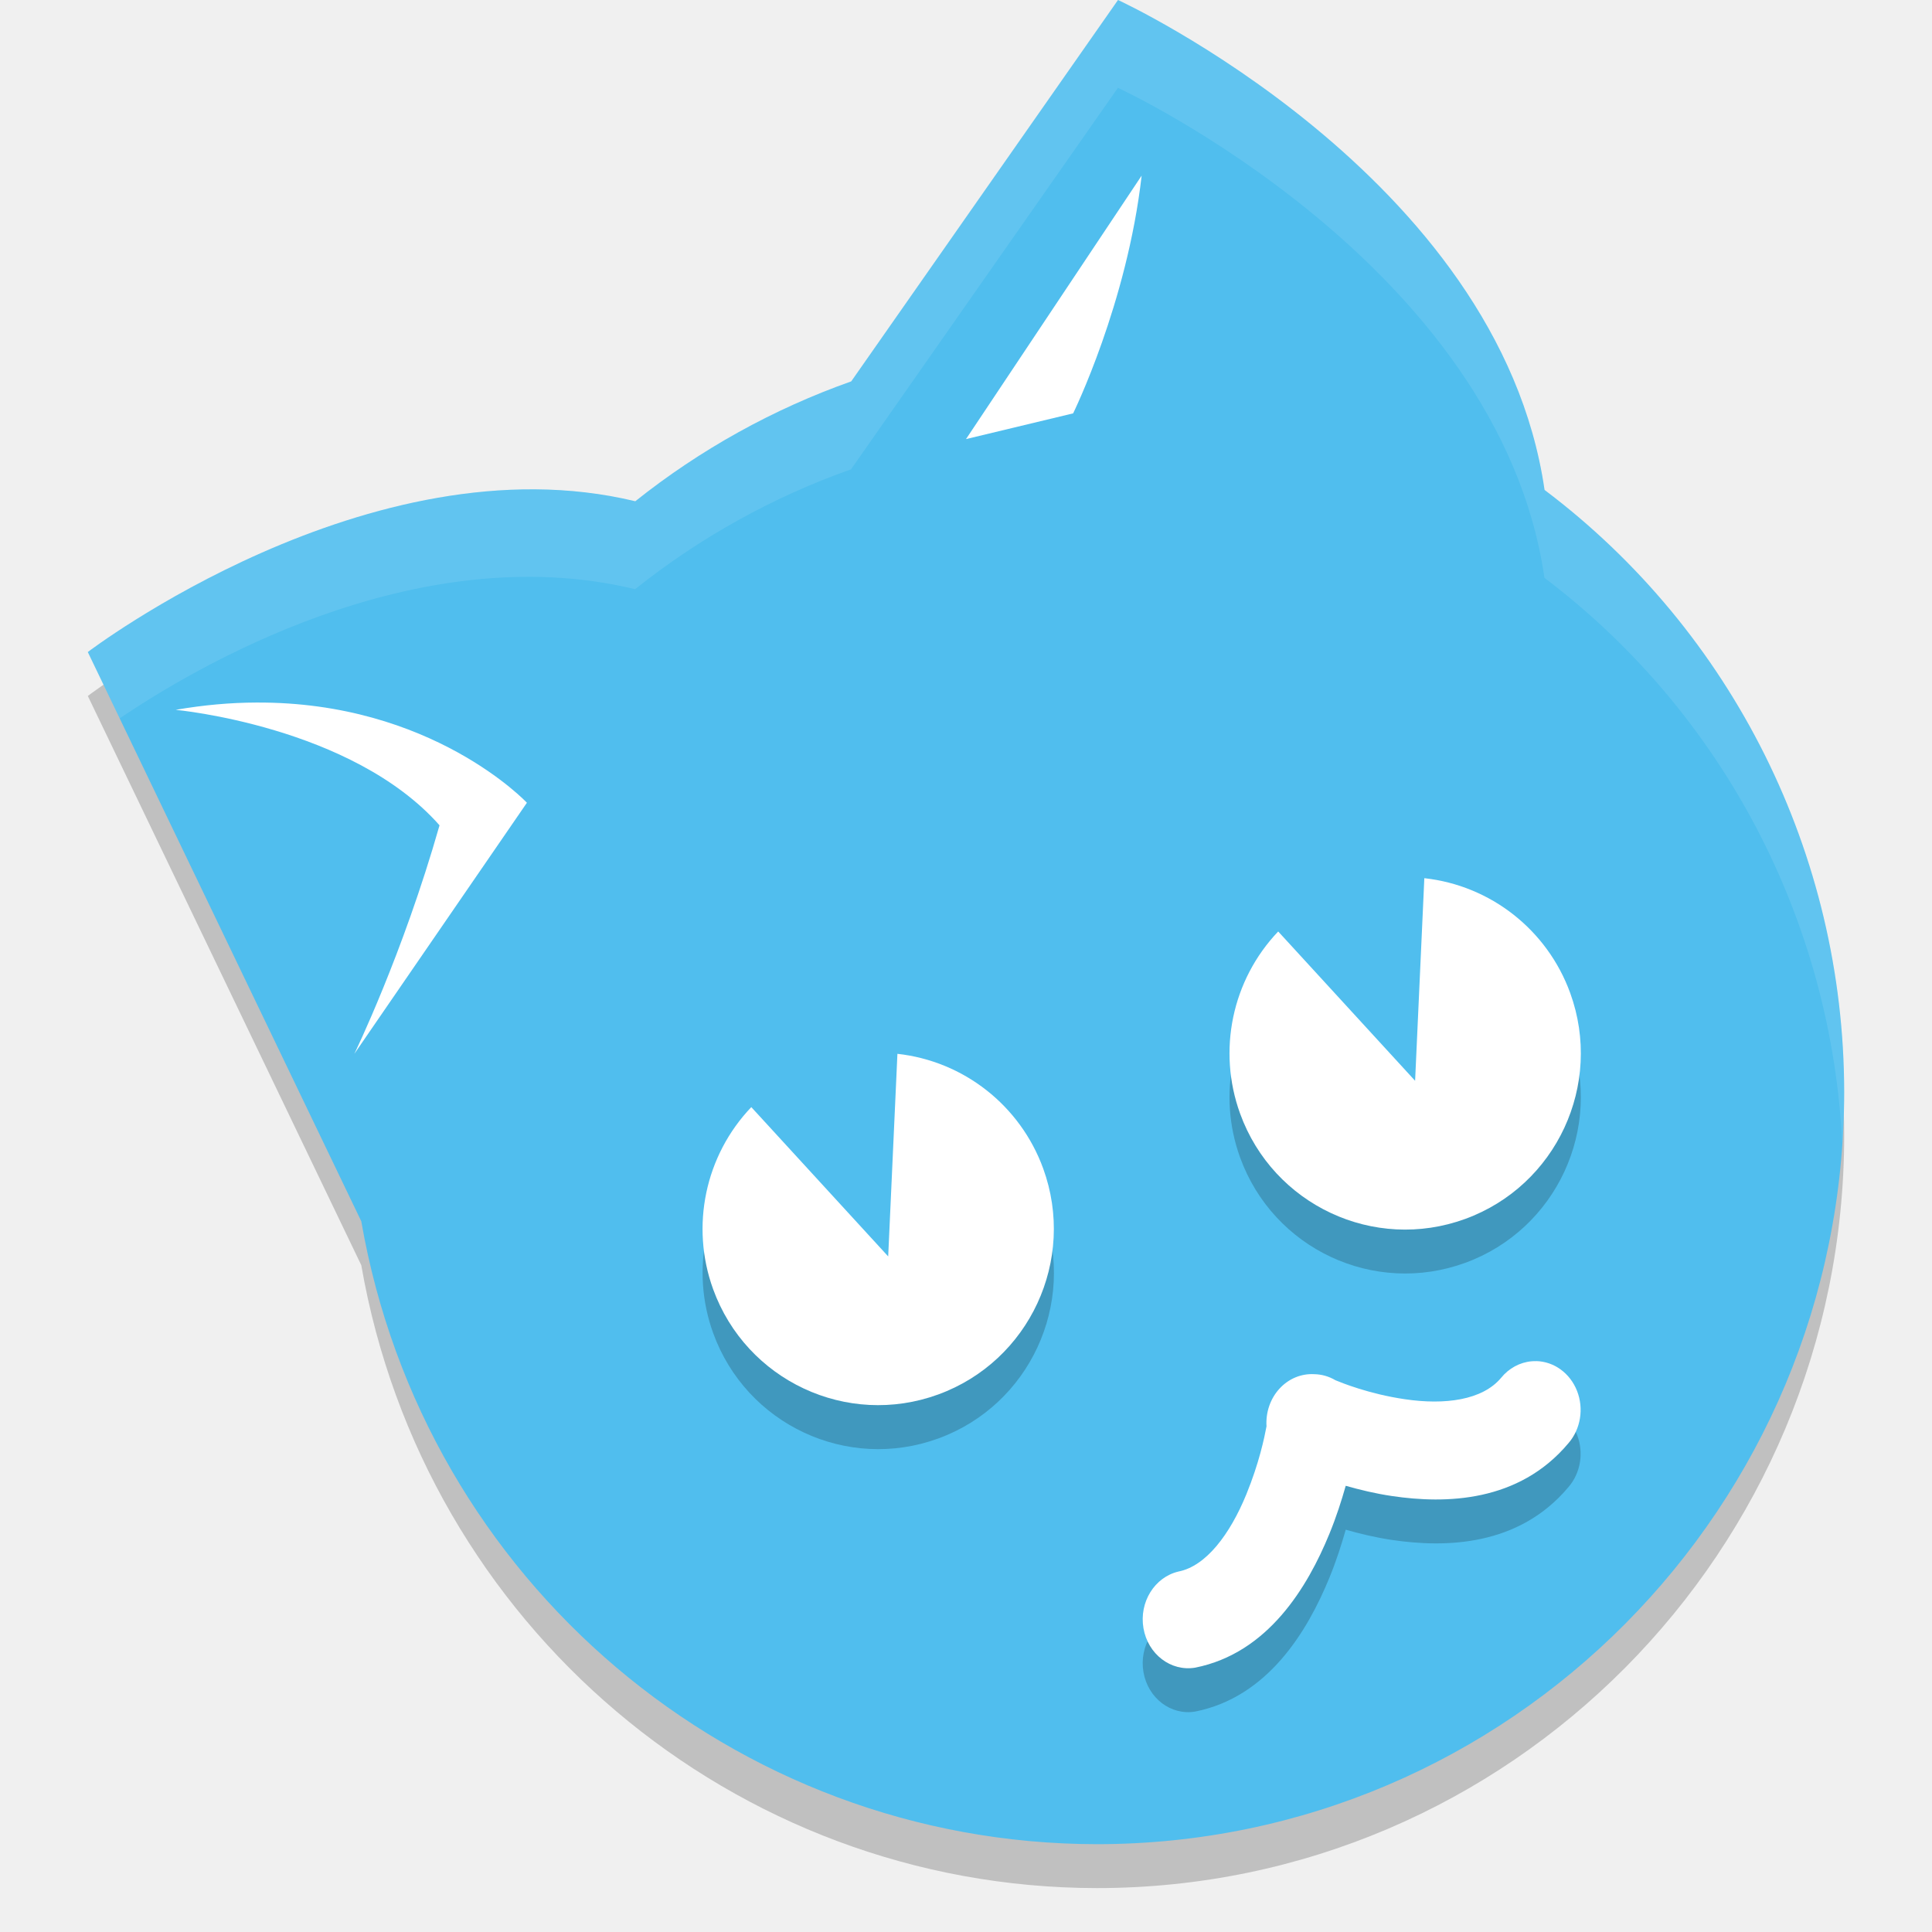
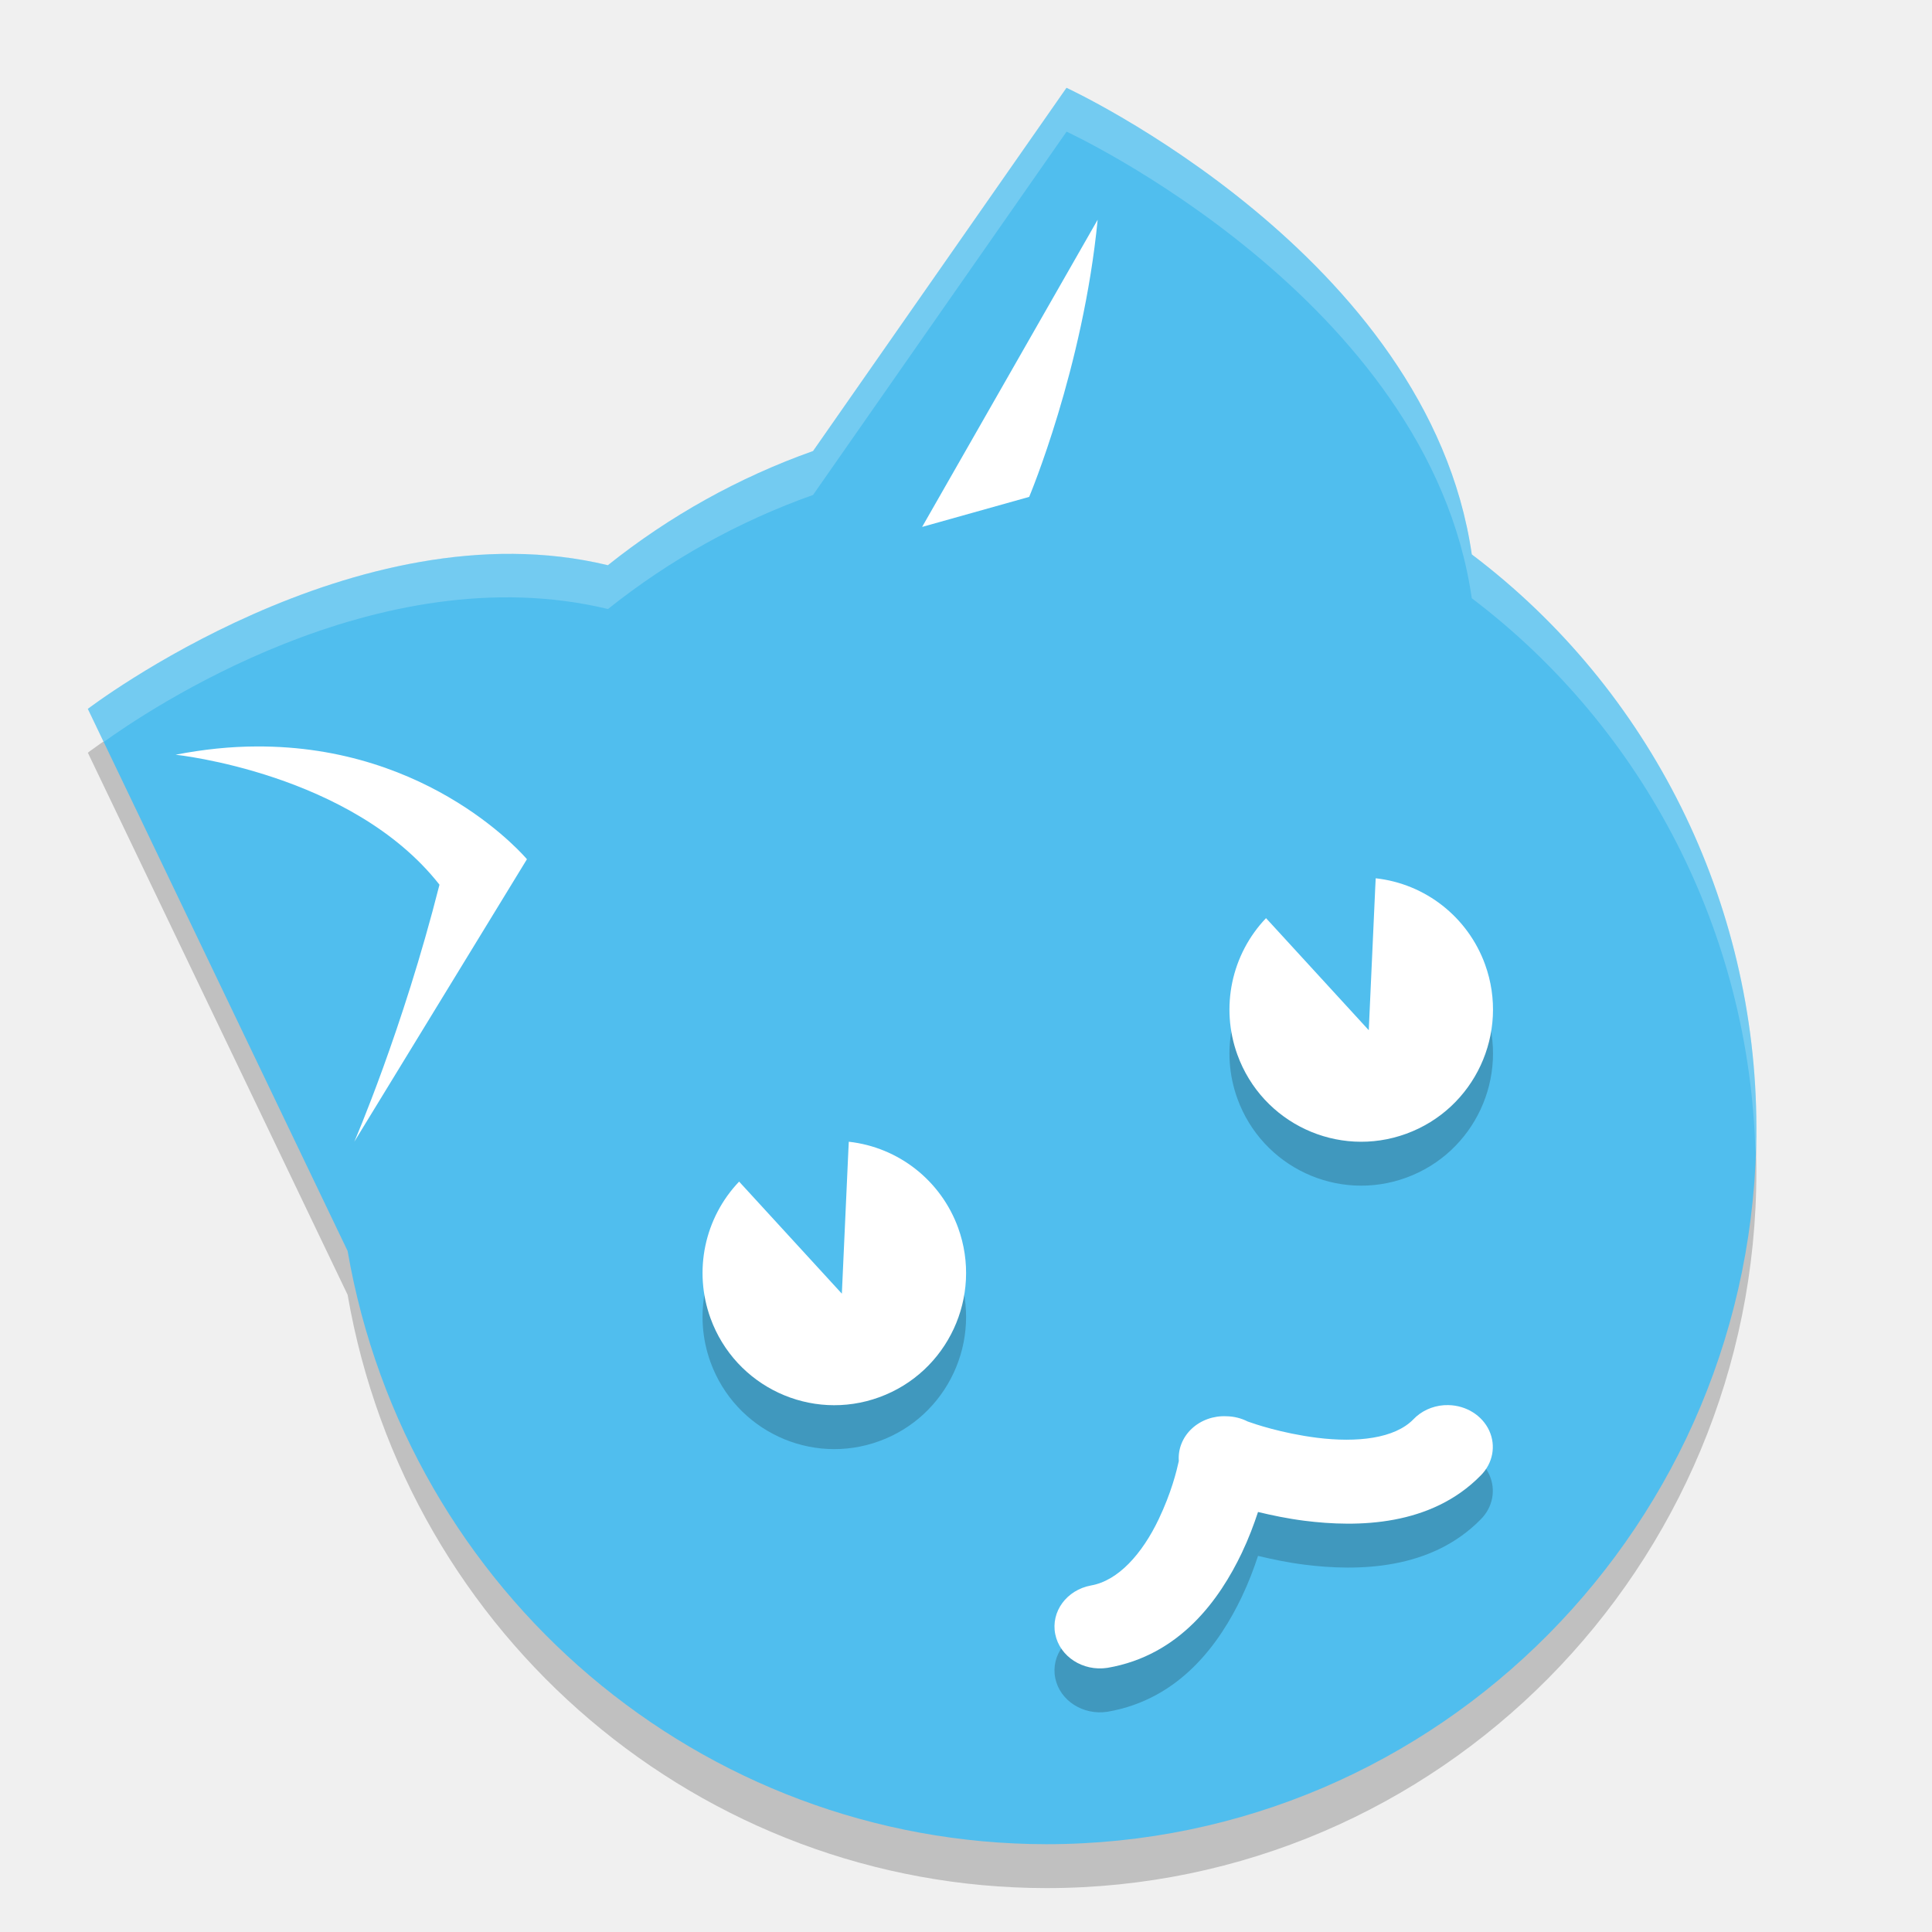
- <svg xmlns="http://www.w3.org/2000/svg" height="22" width="22" version="1">
-   <path style="opacity:0.2;stroke-width:1.042;stroke-linecap:round;stroke-linejoin:bevel;;" d="M 12.731,0.5 9.693,4.843 A 8.511,8.571 0 0 0 7.234,6.208 C 4.21,5.478 1,7.925 1,7.925 L 4.114,14.407 A 8.511,8.571 0 0 0 12.489,21.5 8.511,8.571 0 0 0 21,12.929 8.511,8.571 0 0 0 17.588,6.079 C 17.07,2.498 12.731,0.5 12.731,0.5 Z" />
-   <path style="fill:#50beee;stroke-width:1.042;stroke-linecap:round;stroke-linejoin:bevel;;" d="M 12.731,0 9.693,4.343 A 8.511,8.571 0 0 0 7.234,5.708 C 4.21,4.978 1,7.425 1,7.425 L 4.114,13.907 A 8.511,8.571 0 0 0 12.489,21 8.511,8.571 0 0 0 21,12.429 8.511,8.571 0 0 0 17.588,5.579 C 17.07,1.998 12.731,0 12.731,0 Z" />
-   <path style="fill:#ffffff;stroke-width:0.356px;" d="M 2.915,8 C 2.628,8.001 2.324,8.027 2,8.083 c 0,0 2.007,0.185 3.005,1.315 C 4.584,10.876 4.035,12 4.035,12 L 6,9.141 c 0,0 -1.081,-1.153 -3.085,-1.141 z" />
-   <path style="fill:#ffffff;stroke-width:0.372px;" d="M 13,2 11,5 12.22,4.707 c 0,0 0.615,-1.251 0.78,-2.707 z" />
-   <path style="opacity:0.1;fill:#ffffff;stroke-width:1.042;stroke-linecap:round;stroke-linejoin:bevel;;" d="M 12.73,0 9.691,4.344 A 8.511,8.571 0 0 0 7.232,5.709 C 4.208,4.979 1,7.426 1,7.426 L 1.363,8.18 C 2.173,7.632 4.709,6.1 7.232,6.709 A 8.511,8.571 0 0 1 9.691,5.344 L 12.73,1 c 0,0 4.339,1.999 4.857,5.58 a 8.511,8.571 0 0 1 3.391,6.447 8.511,8.571 0 0 0 0.021,-0.598 8.511,8.571 0 0 0 -3.412,-6.85 C 17.07,1.999 12.73,0 12.73,0 Z" />
-   <path style="opacity:0.2;stroke-width:0.709;stroke-linecap:round;stroke-linejoin:bevel;;" d="m 8.555,13.107 a 2,2.007 0 0 0 -0.434,2.073 2,2.007 0 0 0 2.564,1.2 2,2.007 0 0 0 1.195,-2.573 A 2,2.007 0 0 0 10.219,12.5 l -0.006,0.135 -0.099,2.172 -1.467,-1.6 z" />
-   <path style="opacity:0.2;stroke-width:0.709;stroke-linecap:round;stroke-linejoin:bevel;;" d="m 14.555,11.107 a 2,2.007 0 0 0 -0.434,2.073 2,2.007 0 0 0 2.564,1.2 2,2.007 0 0 0 1.195,-2.573 A 2,2.007 0 0 0 16.219,10.5 l -0.006,0.135 -0.099,2.172 -1.467,-1.6 z" />
-   <path style="fill:#ffffff;stroke-width:0.709;stroke-linecap:round;stroke-linejoin:bevel;;" d="M 8.555,12.607 A 2,2.007 0 0 0 8.12,14.679 2,2.007 0 0 0 10.684,15.879 2,2.007 0 0 0 11.879,13.306 2,2.007 0 0 0 10.219,12 l -0.006,0.135 -0.099,2.172 -1.467,-1.6 z" />
-   <path style="fill:#ffffff;stroke-width:0.709;stroke-linecap:round;stroke-linejoin:bevel;;" d="m 14.555,10.607 a 2,2.007 0 0 0 -0.434,2.073 2,2.007 0 0 0 2.564,1.2 2,2.007 0 0 0 1.195,-2.573 A 2,2.007 0 0 0 16.219,10 l -0.006,0.135 -0.099,2.172 -1.467,-1.6 z" />
-   <path style="color:#000000;font-variant-ligatures:normal;font-variant-position:normal;font-variant-caps:normal;font-variant-numeric:normal;font-variant-alternates:normal;font-feature-settings:normal;;text-orientation:mixed;shape-padding:0;opacity:0.2;vector-effect:none;stroke-width:1.072;stroke-linecap:round;;;" d="m 17.493,16 a 0.517,0.556 0 0 0 -0.051,0.001 0.517,0.556 0 0 0 -0.349,0.189 c -0.213,0.254 -0.64,0.311 -1.097,0.243 -0.408,-0.06 -0.719,-0.187 -0.789,-0.216 a 0.517,0.556 0 0 0 -0.242,-0.069 0.517,0.556 0 0 0 -0.543,0.594 c -0.025,0.132 -0.084,0.418 -0.23,0.775 -0.186,0.454 -0.458,0.816 -0.771,0.878 a 0.518,0.557 0 0 0 0.188,1.095 c 0.831,-0.165 1.281,-0.919 1.529,-1.524 0.08,-0.195 0.138,-0.378 0.186,-0.547 0.159,0.045 0.333,0.088 0.529,0.117 0.609,0.09 1.441,0.073 2.007,-0.602 a 0.517,0.556 0 0 0 -0.368,-0.935 z" />
-   <path style="font-variant-ligatures:normal;font-variant-position:normal;font-variant-caps:normal;font-variant-numeric:normal;font-variant-alternates:normal;font-feature-settings:normal;;text-orientation:mixed;shape-padding:0;vector-effect:none;fill:#ffffff;stroke-width:1.072;stroke-linecap:round;;;" d="m 17.493,15.5 a 0.517,0.556 0 0 0 -0.051,0.001 0.517,0.556 0 0 0 -0.349,0.189 c -0.213,0.254 -0.64,0.311 -1.097,0.243 -0.408,-0.06 -0.719,-0.187 -0.789,-0.216 a 0.517,0.556 0 0 0 -0.242,-0.069 0.517,0.556 0 0 0 -0.543,0.594 c -0.025,0.132 -0.084,0.418 -0.23,0.775 -0.186,0.454 -0.458,0.816 -0.771,0.878 a 0.518,0.557 0 0 0 0.188,1.095 c 0.831,-0.165 1.281,-0.919 1.529,-1.524 0.08,-0.195 0.138,-0.378 0.186,-0.547 0.159,0.045 0.333,0.088 0.529,0.117 0.609,0.09 1.441,0.073 2.007,-0.602 a 0.517,0.556 0 0 0 -0.368,-0.935 z" />
+ <svg xmlns="http://www.w3.org/2000/svg" height="22" width="22" version="1" id="svg24">
+   <defs id="defs28" />
+   <g id="g4545" transform="translate(4.720339,2.860169)">
+     <path id="path4-3" d="M 7.424,-1.36 4.538,2.776 a 8.085,8.163 0 0 0 -2.336,1.299 c -2.873,-0.695 -5.922,1.636 -5.922,1.636 l 2.958,6.173 A 8.085,8.163 0 0 0 7.195,18.64 8.085,8.163 0 0 0 15.28,10.477 8.085,8.163 0 0 0 12.039,3.953 C 11.546,0.542 7.424,-1.36 7.424,-1.36 Z" style="opacity:0.2;fill:#000000;fill-opacity:1;stroke-width:0.991;stroke-linecap:round;stroke-linejoin:bevel" />
+     <path id="path4" d="M 7.424,-1.86 4.538,2.276 A 8.085,8.163 0 0 0 2.202,3.576 C -0.671,2.881 -3.72,5.212 -3.72,5.212 l 2.958,6.173 A 8.085,8.163 0 0 0 7.195,18.14 8.085,8.163 0 0 0 15.28,9.977 8.085,8.163 0 0 0 12.039,3.453 C 11.546,0.042 7.424,-1.86 7.424,-1.86 Z" style="fill:#50beee;stroke-width:0.991;stroke-linecap:round;stroke-linejoin:bevel" />
+     <path id="path6" d="m -1.806,5.64 c -0.286,0.001 -0.591,0.031 -0.915,0.094 0,0 2.007,0.208 3.005,1.48 -0.421,1.662 -0.97,2.927 -0.97,2.927 L 1.28,6.924 c 0,0 -1.081,-1.297 -3.085,-1.284 z" style="fill:#ffffff;stroke-width:0.378px" />
+     <path id="path8" d="M 7.78,-0.36 5.78,3.14 6.999,2.798 c 0,0 0.615,-1.46 0.78,-3.158 z" style="fill:#ffffff;stroke-width:0.402px" />
+     <path id="path10" d="m 3.696,11.095 a 1.5,1.505 0 0 0 -0.326,1.555 1.5,1.505 0 0 0 1.923,0.9 1.5,1.505 0 0 0 0.897,-1.929 1.5,1.505 0 0 0 -1.245,-0.98 l -0.005,0.101 -0.074,1.629 -1.1,-1.2 z" style="opacity:0.2;stroke-width:0.532;stroke-linecap:round;stroke-linejoin:bevel" />
+     <path id="path12" d="m 9.696,8.095 a 1.5,1.505 0 0 0 -0.326,1.555 1.5,1.505 0 0 0 1.923,0.9 1.5,1.505 0 0 0 0.897,-1.929 1.5,1.505 0 0 0 -1.245,-0.98 l -0.005,0.101 -0.074,1.629 -1.1,-1.2 z" style="opacity:0.2;stroke-width:0.532;stroke-linecap:round;stroke-linejoin:bevel" />
+     <path id="path14" d="m 3.696,10.595 a 1.5,1.505 0 0 0 -0.326,1.555 1.5,1.505 0 0 0 1.923,0.9 1.5,1.505 0 0 0 0.897,-1.929 1.5,1.505 0 0 0 -1.245,-0.98 l -0.005,0.101 -0.074,1.629 -1.1,-1.2 z" style="fill:#ffffff;stroke-width:0.532;stroke-linecap:round;stroke-linejoin:bevel" />
+     <path id="path16" d="m 9.696,7.595 a 1.5,1.505 0 0 0 -0.326,1.555 1.5,1.505 0 0 0 1.923,0.9 1.5,1.505 0 0 0 0.897,-1.929 1.5,1.505 0 0 0 -1.245,-0.98 l -0.005,0.101 -0.074,1.629 -1.1,-1.2 z" style="fill:#ffffff;stroke-width:0.532;stroke-linecap:round;stroke-linejoin:bevel" />
+     <path id="path20-7" d="m 11.773,13.64 a 0.517,0.477 0 0 0 -0.051,0.001 0.517,0.477 0 0 0 -0.349,0.162 C 11.16,14.021 10.733,14.069 10.277,14.012 9.869,13.96 9.558,13.852 9.488,13.827 a 0.517,0.477 0 0 0 -0.242,-0.06 0.517,0.477 0 0 0 -0.543,0.51 c -0.025,0.113 -0.084,0.358 -0.23,0.664 -0.186,0.389 -0.458,0.699 -0.771,0.753 a 0.518,0.477 0 0 0 0.188,0.938 C 8.721,16.49 9.171,15.844 9.419,15.326 c 0.08,-0.168 0.138,-0.324 0.186,-0.469 0.159,0.038 0.333,0.075 0.529,0.1 0.609,0.077 1.441,0.062 2.007,-0.516 a 0.517,0.477 0 0 0 -0.368,-0.801 z" style="font-variant-ligatures:normal;font-variant-position:normal;font-variant-caps:normal;font-variant-numeric:normal;font-variant-alternates:normal;font-feature-settings:normal;text-orientation:mixed;shape-padding:0;opacity:0.2;vector-effect:none;fill:#000000;fill-opacity:1;stroke-width:0.993;stroke-linecap:round" />
+     <path id="path20" d="m 11.773,13.14 a 0.517,0.477 0 0 0 -0.051,0.001 0.517,0.477 0 0 0 -0.349,0.162 C 11.16,13.521 10.733,13.569 10.277,13.512 9.869,13.46 9.558,13.352 9.488,13.327 a 0.517,0.477 0 0 0 -0.242,-0.06 0.517,0.477 0 0 0 -0.543,0.51 c -0.025,0.113 -0.084,0.358 -0.23,0.664 -0.186,0.389 -0.458,0.699 -0.771,0.753 a 0.518,0.477 0 0 0 0.188,0.938 C 8.721,15.99 9.171,15.344 9.419,14.826 c 0.08,-0.168 0.138,-0.324 0.186,-0.469 0.159,0.038 0.333,0.075 0.529,0.1 0.609,0.077 1.441,0.062 2.007,-0.516 a 0.517,0.477 0 0 0 -0.368,-0.801 z" style="font-variant-ligatures:normal;font-variant-position:normal;font-variant-caps:normal;font-variant-numeric:normal;font-variant-alternates:normal;font-feature-settings:normal;text-orientation:mixed;shape-padding:0;vector-effect:none;fill:#ffffff;stroke-width:0.993;stroke-linecap:round" />
+     <path id="path4-5" d="M 7.424,-1.86 4.537,2.277 A 8.085,8.163 0 0 0 2.203,3.575 C -0.671,2.88 -3.72,5.212 -3.72,5.212 l 0.181,0.377 C -3.079,5.257 -0.422,3.441 2.203,4.075 a 8.085,8.163 0 0 1 2.335,-1.299 l 2.887,-4.137 c 0,0 4.122,1.903 4.614,5.313 a 8.085,8.163 0 0 1 3.23,6.316 8.085,8.163 0 0 0 0.011,-0.293 A 8.085,8.163 0 0 0 12.038,3.453 C 11.546,0.043 7.424,-1.86 7.424,-1.86 Z" style="opacity:0.2;fill:#ffffff;fill-opacity:1;stroke-width:0.991;stroke-linecap:round;stroke-linejoin:bevel" />
+   </g>
</svg>
